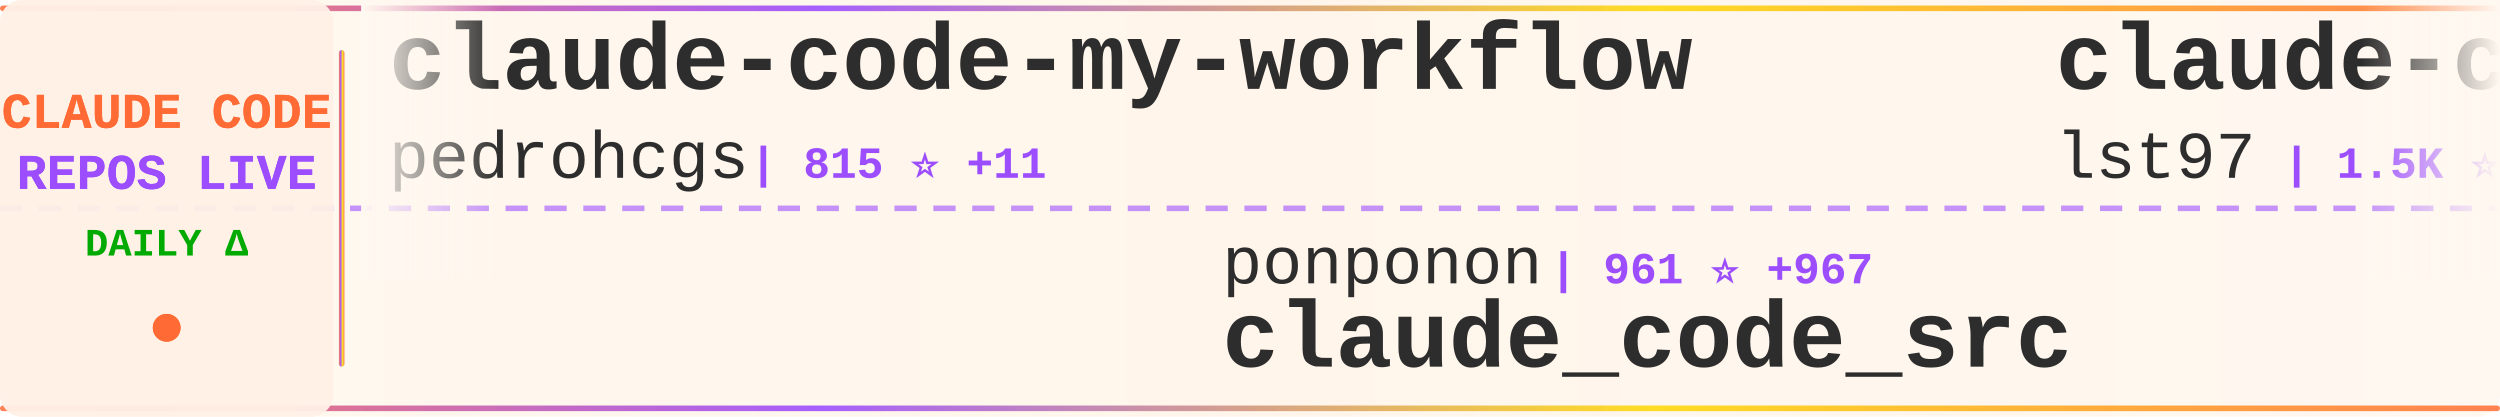
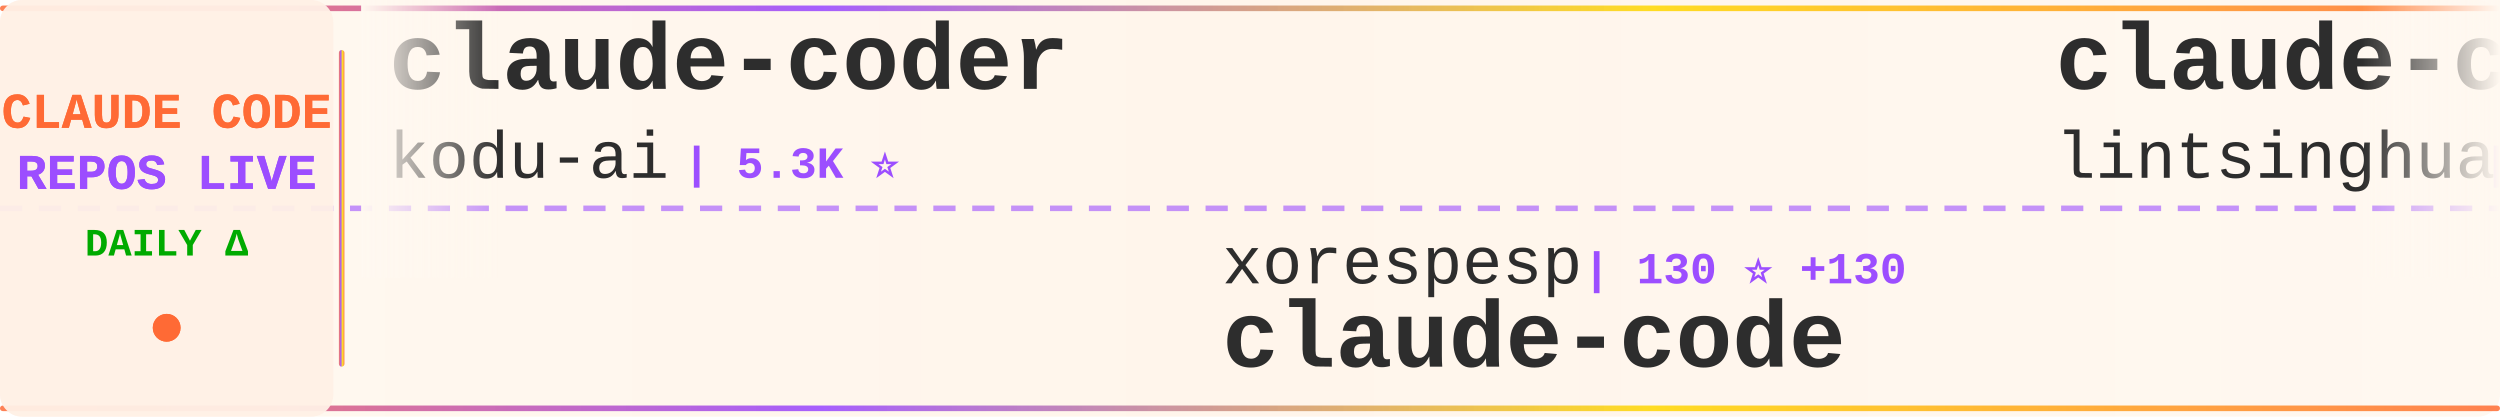
<svg xmlns="http://www.w3.org/2000/svg" width="900" height="150">
  <defs>
    <linearGradient id="tickerBg" x1="0%" y1="0%" x2="100%" y2="0%">
      <stop offset="0%" style="stop-color:#fff8f0;stop-opacity:0.98" />
      <stop offset="50%" style="stop-color:#fff5eb;stop-opacity:1" />
      <stop offset="100%" style="stop-color:#fff8f0;stop-opacity:0.98" />
    </linearGradient>
    <linearGradient id="borderGrad" x1="0%" y1="0%" x2="100%" y2="0%">
      <stop offset="0%" style="stop-color:#FF6B35;stop-opacity:0.85">
        <animate attributeName="stop-opacity" values="0.85;1;0.85" dur="2s" repeatCount="indefinite" />
      </stop>
      <stop offset="33%" style="stop-color:#9C4EFF;stop-opacity:0.9">
        <animate attributeName="stop-opacity" values="0.9;1;0.9" dur="2.2s" repeatCount="indefinite" />
      </stop>
      <stop offset="66%" style="stop-color:#FFD700;stop-opacity:0.85">
        <animate attributeName="stop-opacity" values="0.85;1;0.85" dur="1.8s" repeatCount="indefinite" />
      </stop>
      <stop offset="100%" style="stop-color:#FF6B35;stop-opacity:0.85">
        <animate attributeName="stop-opacity" values="0.85;1;0.85" dur="2s" repeatCount="indefinite" />
      </stop>
    </linearGradient>
    <filter id="textGlow">
      <feGaussianBlur stdDeviation="0.15" result="coloredBlur" />
      <feMerge>
        <feMergeNode in="coloredBlur" />
        <feMergeNode in="SourceGraphic" />
      </feMerge>
    </filter>
    <filter id="metricGlow">
      <feGaussianBlur stdDeviation="0.2" result="coloredBlur" />
      <feMerge>
        <feMergeNode in="coloredBlur" />
        <feMergeNode in="SourceGraphic" />
      </feMerge>
    </filter>
    <linearGradient id="leftFade" x1="0%" y1="0%" x2="100%" y2="0%">
      <stop offset="0%" style="stop-color:#fff8f0;stop-opacity:1" />
      <stop offset="100%" style="stop-color:#fff8f0;stop-opacity:0" />
    </linearGradient>
    <linearGradient id="rightFade" x1="0%" y1="0%" x2="100%" y2="0%">
      <stop offset="0%" style="stop-color:#fff8f0;stop-opacity:0" />
      <stop offset="100%" style="stop-color:#fff8f0;stop-opacity:1" />
    </linearGradient>
  </defs>
  <rect width="900" height="150" fill="url(#tickerBg)" rx="8" />
  <rect x="0" y="2" width="900" height="2" fill="url(#borderGrad)" rx="1" />
  <rect x="0" y="146" width="900" height="2" fill="url(#borderGrad)" rx="1" />
  <line x1="0" y1="75" x2="900" y2="75" stroke="#9C4EFF" stroke-width="2" stroke-dasharray="8 6" opacity="0.6" />
  <rect x="0" y="0" width="120" height="150" fill="#fff0e6" opacity="0.95" rx="8" />
  <text x="60" y="46" font-family="'Courier New', monospace" font-size="18" font-weight="bold" fill="#FF6B35" text-anchor="middle" filter="url(#textGlow)">
    CLAUDE CODE
  </text>
  <text x="60" y="68" font-family="'Courier New', monospace" font-size="18" font-weight="bold" fill="#9C4EFF" text-anchor="middle" filter="url(#textGlow)">
    REPOS LIVE
  </text>
  <text x="60" y="92" font-family="'Courier New', monospace" font-size="14" font-weight="bold" fill="#00aa00" text-anchor="middle">
    DAILY Δ
  </text>
  <circle cx="60" cy="118" r="5" fill="#FF6B35" filter="url(#metricGlow)">
    <animate attributeName="r" values="4;6;4" dur="1.5s" repeatCount="indefinite" />
    <animate attributeName="opacity" values="0.6;1;0.6" dur="1.5s" repeatCount="indefinite" />
  </circle>
  <rect x="122" y="18" width="2" height="114" fill="url(#borderGrad)" rx="1" />
  <clipPath id="tickerClip">
    <rect x="130" y="0" width="770" height="150" />
  </clipPath>
  <g clip-path="url(#tickerClip)">
    <g id="tickerItems">
      <animateTransform attributeName="transform" attributeType="XML" type="translate" from="0 0" to="-3000 0" dur="54s" repeatCount="indefinite" />
      <g transform="translate(0, 0)">
-         <text x="140" y="32" font-family="'Courier New', monospace" font-size="34" font-weight="bold" fill="#2d2d2d">claude-code-my-workflow</text>
-         <text x="140" y="64" font-family="'Courier New', monospace" font-size="24" font-weight="normal" fill="#2d2d2d" opacity="1.0">pedrohcgs</text>
-         <text x="270" y="64" font-family="'Courier New', monospace" font-size="16" font-weight="bold" fill="#9C4EFF"> | 815 ⭐ +11</text>
+         <text x="140" y="32" font-family="'Courier New', monospace" font-size="34" font-weight="bold" fill="#2d2d2d">claude-coder</text>
+         <text x="140" y="64" font-family="'Courier New', monospace" font-size="24" font-weight="normal" fill="#2d2d2d" opacity="1.0">kodu-ai</text>
+         <text x="246" y="64" font-family="'Courier New', monospace" font-size="16" font-weight="bold" fill="#9C4EFF"> | 5.3K ⭐</text>
      </g>
      <g transform="translate(300, 0)">
-         <text x="140" y="102" font-family="'Courier New', monospace" font-size="24" font-weight="normal" fill="#2d2d2d" opacity="1.0">ponponon</text>
-         <text x="258" y="102" font-family="'Courier New', monospace" font-size="16" font-weight="bold" fill="#9C4EFF"> | 961 ⭐ +967</text>
-         <text x="140" y="132" font-family="'Courier New', monospace" font-size="34" font-weight="bold" fill="#2d2d2d">claude_code_src</text>
+         <text x="140" y="102" font-family="'Courier New', monospace" font-size="24" font-weight="normal" fill="#2d2d2d" opacity="1.0">xorespesp</text>
+         <text x="270" y="102" font-family="'Courier New', monospace" font-size="16" font-weight="bold" fill="#9C4EFF"> | 130 ⭐ +130</text>
+         <text x="140" y="132" font-family="'Courier New', monospace" font-size="34" font-weight="bold" fill="#2d2d2d">claude-code</text>
      </g>
      <g transform="translate(600, 0)">
+         <text x="140" y="32" font-family="'Courier New', monospace" font-size="34" font-weight="bold" fill="#2d2d2d">claude-code-book</text>
+         <text x="140" y="64" font-family="'Courier New', monospace" font-size="24" font-weight="normal" fill="#2d2d2d" opacity="1.0">lintsinghua</text>
+         <text x="294" y="64" font-family="'Courier New', monospace" font-size="16" font-weight="bold" fill="#9C4EFF"> | 855 ⭐ +856</text>
+       </g>
+       <g transform="translate(900, 0)">
+         <text x="140" y="102" font-family="'Courier New', monospace" font-size="24" font-weight="normal" fill="#2d2d2d" opacity="1.0">anthropics</text>
+         <text x="282" y="102" font-family="'Courier New', monospace" font-size="16" font-weight="bold" fill="#9C4EFF"> | 15.7K ⭐ +149</text>
+         <text x="140" y="132" font-family="'Courier New', monospace" font-size="34" font-weight="bold" fill="#2d2d2d">claude-plugins-official</text>
+       </g>
+       <g transform="translate(1200, 0)">
        <text x="140" y="32" font-family="'Courier New', monospace" font-size="34" font-weight="bold" fill="#2d2d2d">claude-code-sub-agents</text>
        <text x="140" y="64" font-family="'Courier New', monospace" font-size="24" font-weight="normal" fill="#2d2d2d" opacity="1.0">lst97</text>
-         <text x="222" y="64" font-family="'Courier New', monospace" font-size="16" font-weight="bold" fill="#9C4EFF"> | 1.5K ⭐ +7</text>
-       </g>
-       <g transform="translate(900, 0)">
-         <text x="140" y="102" font-family="'Courier New', monospace" font-size="24" font-weight="normal" fill="#2d2d2d" opacity="1.0">nishimoto265</text>
-         <text x="306" y="102" font-family="'Courier New', monospace" font-size="16" font-weight="bold" fill="#9C4EFF"> | 495 ⭐</text>
-         <text x="140" y="132" font-family="'Courier New', monospace" font-size="34" font-weight="bold" fill="#2d2d2d">Claude-Code-Communicatio...</text>
-       </g>
-       <g transform="translate(1200, 0)">
-         <text x="140" y="32" font-family="'Courier New', monospace" font-size="34" font-weight="bold" fill="#2d2d2d">claude-code-router</text>
-         <text x="140" y="64" font-family="'Courier New', monospace" font-size="24" font-weight="normal" fill="#2d2d2d" opacity="1.0">musistudio</text>
-         <text x="282" y="64" font-family="'Courier New', monospace" font-size="16" font-weight="bold" fill="#9C4EFF"> | 30.9K ⭐ +150</text>
+         <text x="222" y="64" font-family="'Courier New', monospace" font-size="16" font-weight="bold" fill="#9C4EFF"> | 1.5K ⭐ +6</text>
      </g>
      <g transform="translate(1500, 0)">
-         <text x="140" y="102" font-family="'Courier New', monospace" font-size="24" font-weight="normal" fill="#2d2d2d" opacity="1.0">jeremylongshore</text>
-         <text x="342" y="102" font-family="'Courier New', monospace" font-size="16" font-weight="bold" fill="#9C4EFF"> | 1.8K ⭐ +37</text>
-         <text x="140" y="132" font-family="'Courier New', monospace" font-size="34" font-weight="bold" fill="#2d2d2d">claude-code-plugins-plus...</text>
+         <text x="140" y="102" font-family="'Courier New', monospace" font-size="24" font-weight="normal" fill="#2d2d2d" opacity="1.0">obra</text>
+         <text x="210" y="102" font-family="'Courier New', monospace" font-size="16" font-weight="bold" fill="#9C4EFF"> | 129.6K ⭐ +2.4K</text>
+         <text x="140" y="132" font-family="'Courier New', monospace" font-size="34" font-weight="bold" fill="#2d2d2d">superpowers</text>
      </g>
      <g transform="translate(1800, 0)">
-         <text x="140" y="32" font-family="'Courier New', monospace" font-size="34" font-weight="bold" fill="#2d2d2d">learn-claude-code</text>
-         <text x="140" y="64" font-family="'Courier New', monospace" font-size="24" font-weight="normal" fill="#2d2d2d" opacity="1.0">shareAI-lab</text>
-         <text x="294" y="64" font-family="'Courier New', monospace" font-size="16" font-weight="bold" fill="#9C4EFF"> | 45.8K ⭐ +1.6K</text>
+         <text x="140" y="32" font-family="'Courier New', monospace" font-size="34" font-weight="bold" fill="#2d2d2d">claude-code-plugins-plus...</text>
+         <text x="140" y="64" font-family="'Courier New', monospace" font-size="24" font-weight="normal" fill="#2d2d2d" opacity="1.0">jeremylongshore</text>
+         <text x="342" y="64" font-family="'Courier New', monospace" font-size="16" font-weight="bold" fill="#9C4EFF"> | 1.8K ⭐ +38</text>
      </g>
      <g transform="translate(2100, 0)">
-         <text x="140" y="102" font-family="'Courier New', monospace" font-size="24" font-weight="normal" fill="#2d2d2d" opacity="1.0">Pimzino</text>
-         <text x="246" y="102" font-family="'Courier New', monospace" font-size="16" font-weight="bold" fill="#9C4EFF"> | 3.6K ⭐ +6</text>
-         <text x="140" y="132" font-family="'Courier New', monospace" font-size="34" font-weight="bold" fill="#2d2d2d">claude-code-spec-workflo...</text>
+         <text x="140" y="102" font-family="'Courier New', monospace" font-size="24" font-weight="normal" fill="#2d2d2d" opacity="1.0">fuergaosi233</text>
+         <text x="306" y="102" font-family="'Courier New', monospace" font-size="16" font-weight="bold" fill="#9C4EFF"> | 2.3K ⭐ +17</text>
+         <text x="140" y="132" font-family="'Courier New', monospace" font-size="34" font-weight="bold" fill="#2d2d2d">claude-code-proxy</text>
      </g>
      <g transform="translate(2400, 0)">
-         <text x="140" y="32" font-family="'Courier New', monospace" font-size="34" font-weight="bold" fill="#2d2d2d">claude_code_bridge</text>
-         <text x="140" y="64" font-family="'Courier New', monospace" font-size="24" font-weight="normal" fill="#2d2d2d" opacity="1.0">bfly123</text>
-         <text x="246" y="64" font-family="'Courier New', monospace" font-size="16" font-weight="bold" fill="#9C4EFF"> | 2.0K ⭐ +23</text>
+         <text x="140" y="32" font-family="'Courier New', monospace" font-size="34" font-weight="bold" fill="#2d2d2d">claude-code</text>
+         <text x="140" y="64" font-family="'Courier New', monospace" font-size="24" font-weight="normal" fill="#2d2d2d" opacity="1.0">VineeTagarwaL-code</text>
+         <text x="378" y="64" font-family="'Courier New', monospace" font-size="16" font-weight="bold" fill="#9C4EFF"> | 218 ⭐ +175</text>
      </g>
      <g transform="translate(2700, 0)">
-         <text x="140" y="102" font-family="'Courier New', monospace" font-size="24" font-weight="normal" fill="#2d2d2d" opacity="1.0">anthropics</text>
-         <text x="282" y="102" font-family="'Courier New', monospace" font-size="16" font-weight="bold" fill="#9C4EFF"> | 6.8K ⭐ +47</text>
-         <text x="140" y="132" font-family="'Courier New', monospace" font-size="34" font-weight="bold" fill="#2d2d2d">claude-code-action</text>
+         <text x="140" y="102" font-family="'Courier New', monospace" font-size="24" font-weight="normal" fill="#2d2d2d" opacity="1.0">FlorianBruniaux</text>
+         <text x="342" y="102" font-family="'Courier New', monospace" font-size="16" font-weight="bold" fill="#9C4EFF"> | 2.7K ⭐ +75</text>
+         <text x="140" y="132" font-family="'Courier New', monospace" font-size="34" font-weight="bold" fill="#2d2d2d">claude-code-ultimate-gui...</text>
      </g>
      <g transform="translate(3000, 0)">
-         <text x="140" y="32" font-family="'Courier New', monospace" font-size="34" font-weight="bold" fill="#2d2d2d">claude-code-my-workflow</text>
-         <text x="140" y="64" font-family="'Courier New', monospace" font-size="24" font-weight="normal" fill="#2d2d2d" opacity="1.0">pedrohcgs</text>
-         <text x="270" y="64" font-family="'Courier New', monospace" font-size="16" font-weight="bold" fill="#9C4EFF"> | 815 ⭐ +11</text>
+         <text x="140" y="32" font-family="'Courier New', monospace" font-size="34" font-weight="bold" fill="#2d2d2d">claude-coder</text>
+         <text x="140" y="64" font-family="'Courier New', monospace" font-size="24" font-weight="normal" fill="#2d2d2d" opacity="1.0">kodu-ai</text>
+         <text x="246" y="64" font-family="'Courier New', monospace" font-size="16" font-weight="bold" fill="#9C4EFF"> | 5.3K ⭐</text>
      </g>
      <g transform="translate(3300, 0)">
-         <text x="140" y="102" font-family="'Courier New', monospace" font-size="24" font-weight="normal" fill="#2d2d2d" opacity="1.0">ponponon</text>
-         <text x="258" y="102" font-family="'Courier New', monospace" font-size="16" font-weight="bold" fill="#9C4EFF"> | 961 ⭐ +967</text>
-         <text x="140" y="132" font-family="'Courier New', monospace" font-size="34" font-weight="bold" fill="#2d2d2d">claude_code_src</text>
+         <text x="140" y="102" font-family="'Courier New', monospace" font-size="24" font-weight="normal" fill="#2d2d2d" opacity="1.0">xorespesp</text>
+         <text x="270" y="102" font-family="'Courier New', monospace" font-size="16" font-weight="bold" fill="#9C4EFF"> | 130 ⭐ +130</text>
+         <text x="140" y="132" font-family="'Courier New', monospace" font-size="34" font-weight="bold" fill="#2d2d2d">claude-code</text>
      </g>
      <g transform="translate(3600, 0)">
-         <text x="140" y="32" font-family="'Courier New', monospace" font-size="34" font-weight="bold" fill="#2d2d2d">claude-code-sub-agents</text>
-         <text x="140" y="64" font-family="'Courier New', monospace" font-size="24" font-weight="normal" fill="#2d2d2d" opacity="1.0">lst97</text>
-         <text x="222" y="64" font-family="'Courier New', monospace" font-size="16" font-weight="bold" fill="#9C4EFF"> | 1.5K ⭐ +7</text>
+         <text x="140" y="32" font-family="'Courier New', monospace" font-size="34" font-weight="bold" fill="#2d2d2d">claude-code-book</text>
+         <text x="140" y="64" font-family="'Courier New', monospace" font-size="24" font-weight="normal" fill="#2d2d2d" opacity="1.0">lintsinghua</text>
+         <text x="294" y="64" font-family="'Courier New', monospace" font-size="16" font-weight="bold" fill="#9C4EFF"> | 855 ⭐ +856</text>
      </g>
      <g transform="translate(3900, 0)">
-         <text x="140" y="102" font-family="'Courier New', monospace" font-size="24" font-weight="normal" fill="#2d2d2d" opacity="1.0">nishimoto265</text>
-         <text x="306" y="102" font-family="'Courier New', monospace" font-size="16" font-weight="bold" fill="#9C4EFF"> | 495 ⭐</text>
-         <text x="140" y="132" font-family="'Courier New', monospace" font-size="34" font-weight="bold" fill="#2d2d2d">Claude-Code-Communicatio...</text>
+         <text x="140" y="102" font-family="'Courier New', monospace" font-size="24" font-weight="normal" fill="#2d2d2d" opacity="1.0">anthropics</text>
+         <text x="282" y="102" font-family="'Courier New', monospace" font-size="16" font-weight="bold" fill="#9C4EFF"> | 15.7K ⭐ +149</text>
+         <text x="140" y="132" font-family="'Courier New', monospace" font-size="34" font-weight="bold" fill="#2d2d2d">claude-plugins-official</text>
      </g>
    </g>
  </g>
  <rect x="130" y="0" width="50" height="100" fill="url(#leftFade)" />
  <rect x="850" y="0" width="50" height="100" fill="url(#rightFade)" />
</svg>
